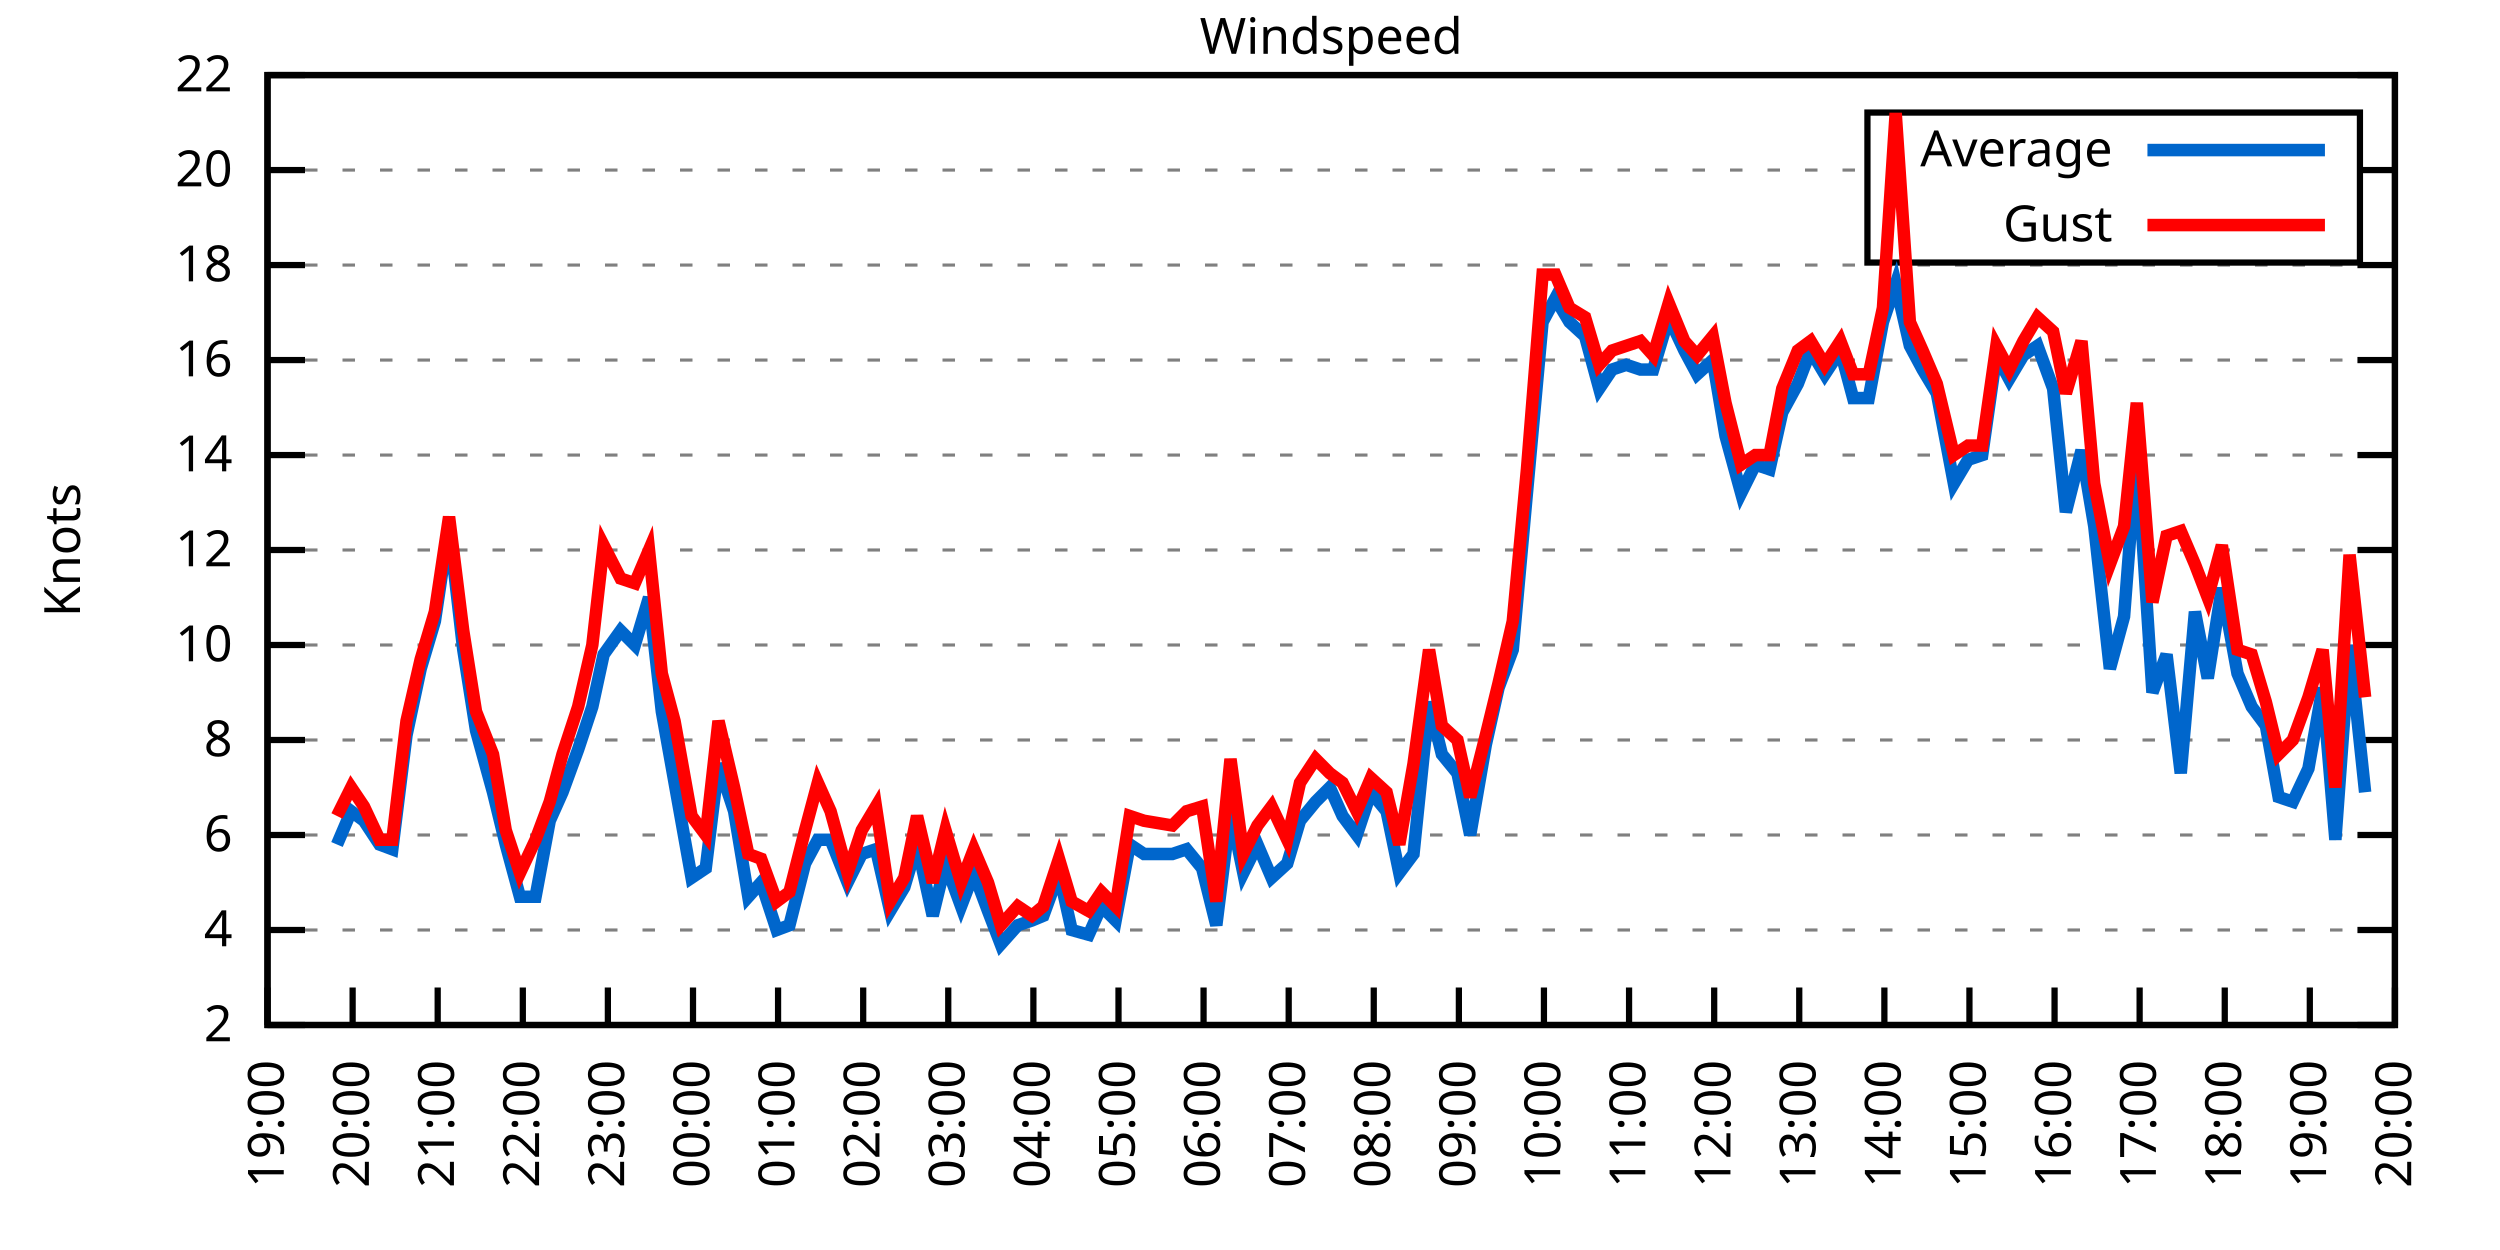
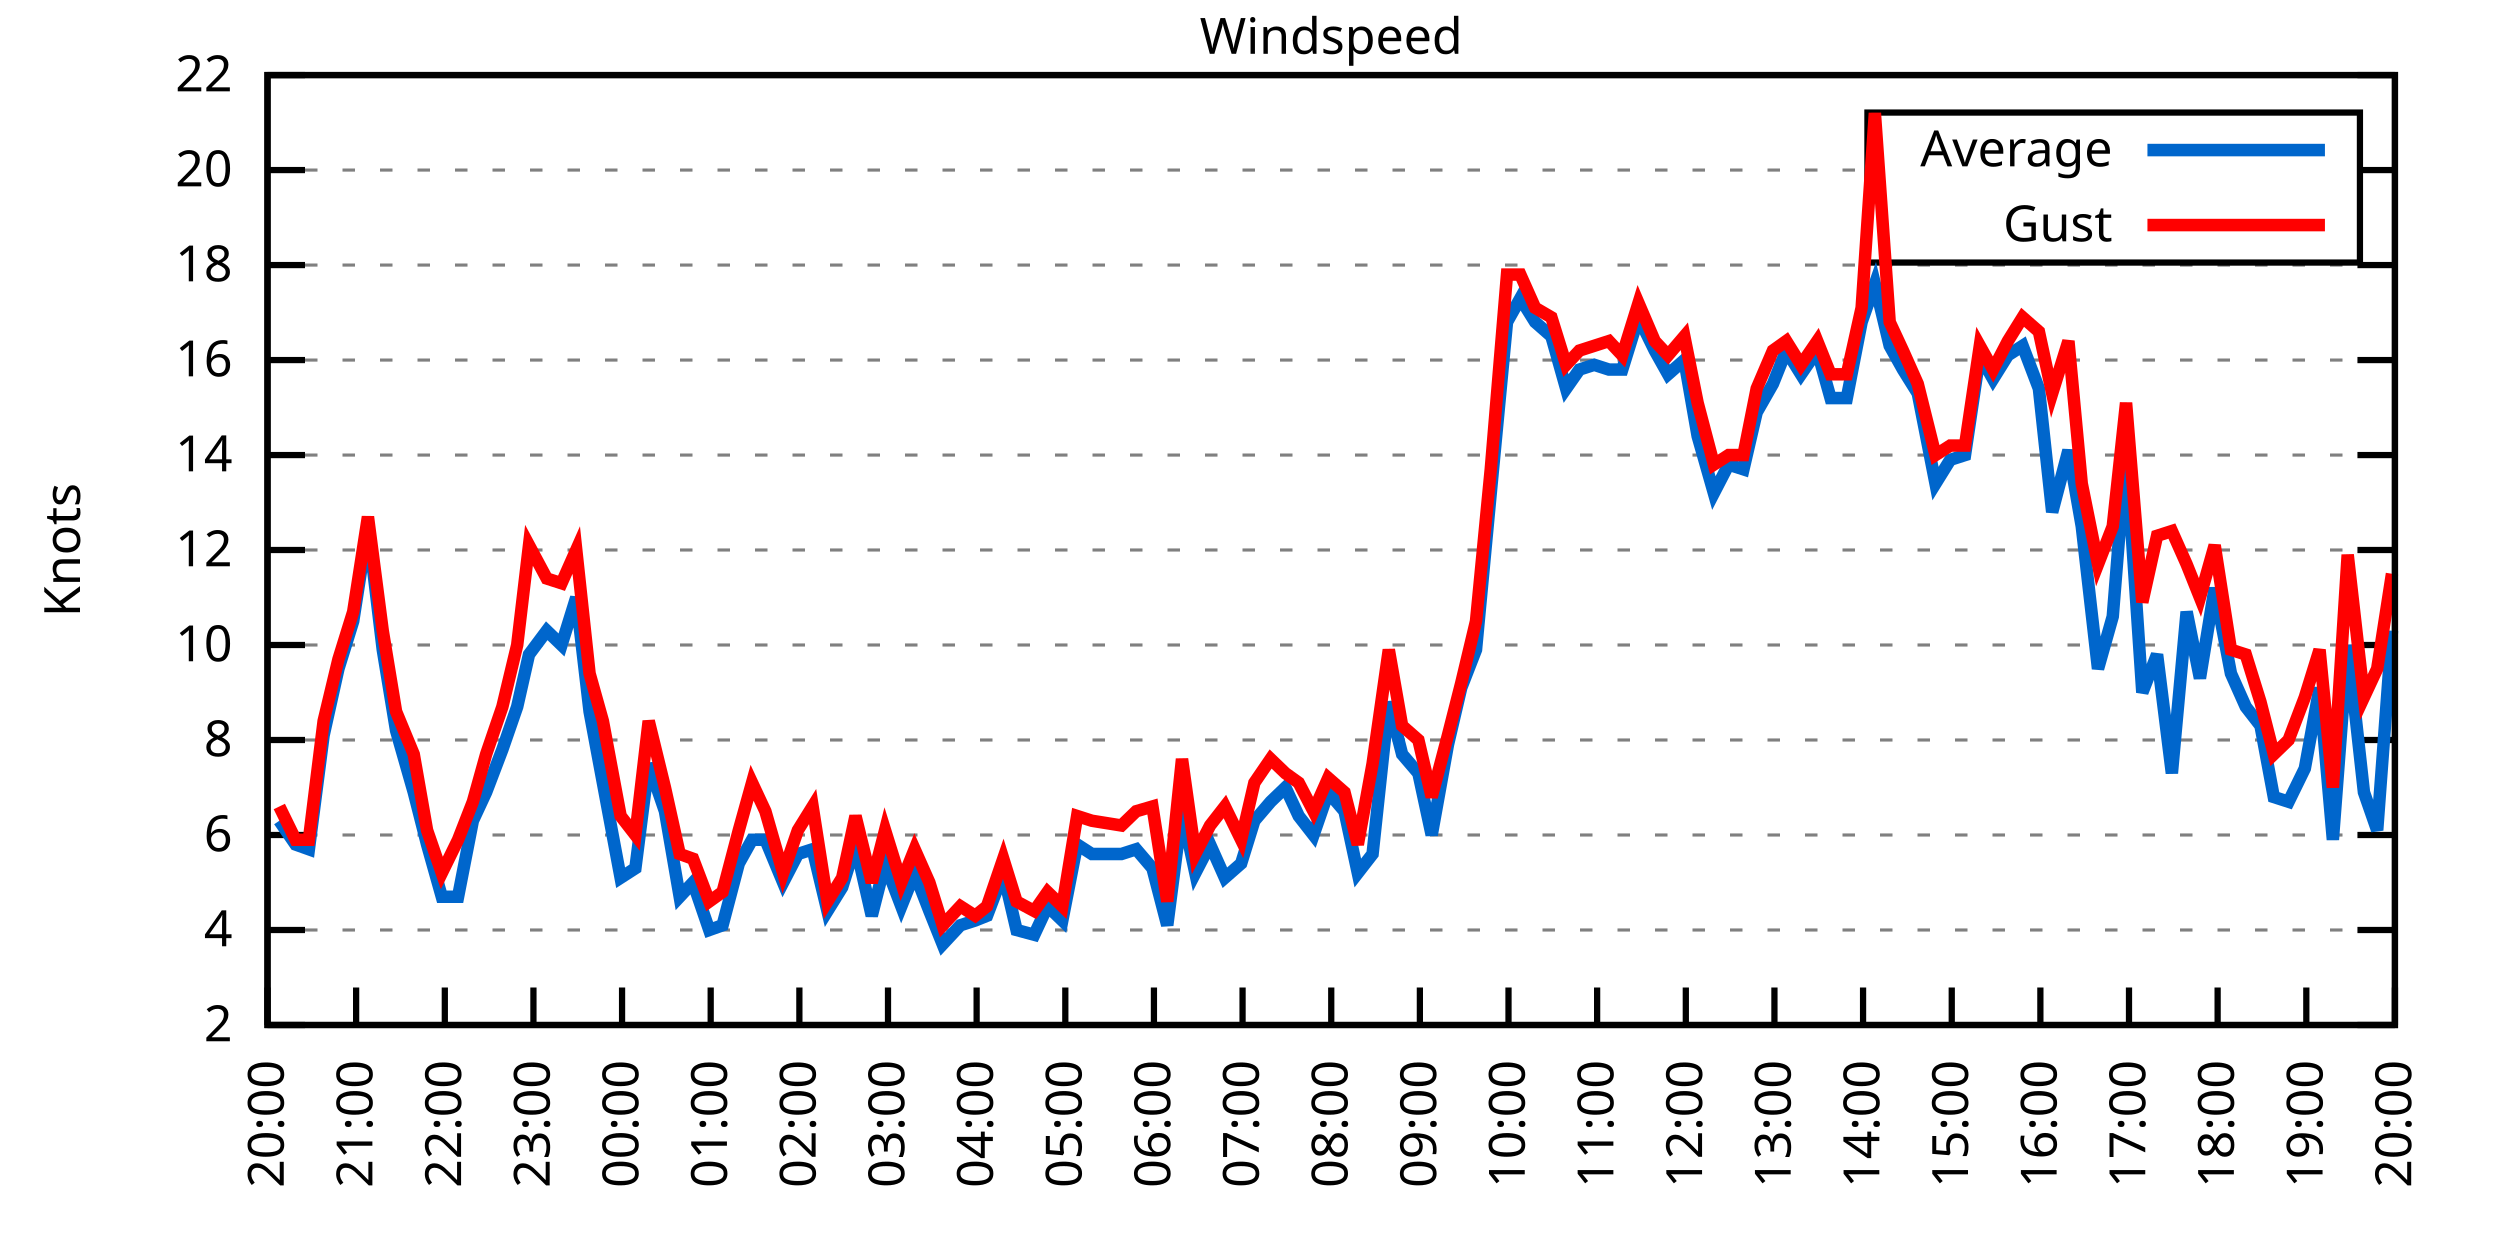
<svg xmlns="http://www.w3.org/2000/svg" xmlns:xlink="http://www.w3.org/1999/xlink" width="400" height="200" viewBox="0 0 400 200">
  <g id="gnuplot_canvas">
    <rect x="0" y="0" width="400" height="200" fill="none" />
    <defs>
      <circle id="gpDot" r="0.5" stroke-width="0.5" stroke="currentColor" />
      <path id="gpPt0" stroke-width="0.333" stroke="currentColor" d="M-1,0 h2 M0,-1 v2" />
      <path id="gpPt1" stroke-width="0.333" stroke="currentColor" d="M-1,-1 L1,1 M1,-1 L-1,1" />
      <path id="gpPt2" stroke-width="0.333" stroke="currentColor" d="M-1,0 L1,0 M0,-1 L0,1 M-1,-1 L1,1 M-1,1 L1,-1" />
      <rect id="gpPt3" stroke-width="0.333" stroke="currentColor" x="-1" y="-1" width="2" height="2" />
      <rect id="gpPt4" stroke-width="0.333" stroke="currentColor" fill="currentColor" x="-1" y="-1" width="2" height="2" />
      <circle id="gpPt5" stroke-width="0.333" stroke="currentColor" cx="0" cy="0" r="1" />
      <use xlink:href="#gpPt5" id="gpPt6" fill="currentColor" stroke="none" />
      <path id="gpPt7" stroke-width="0.333" stroke="currentColor" d="M0,-1.33 L-1.33,0.67 L1.33,0.67 z" />
      <use xlink:href="#gpPt7" id="gpPt8" fill="currentColor" stroke="none" />
      <use xlink:href="#gpPt7" id="gpPt9" stroke="currentColor" transform="rotate(180)" />
      <use xlink:href="#gpPt9" id="gpPt10" fill="currentColor" stroke="none" />
      <use xlink:href="#gpPt3" id="gpPt11" stroke="currentColor" transform="rotate(45)" />
      <use xlink:href="#gpPt11" id="gpPt12" fill="currentColor" stroke="none" />
      <path id="gpPt13" stroke-width="0.333" stroke="currentColor" d="M0,1.330 L1.265,0.411 L0.782,-1.067 L-0.782,-1.076 L-1.265,0.411 z" />
      <use xlink:href="#gpPt13" id="gpPt14" fill="currentColor" stroke="none" />
      <filter id="textbox" filterUnits="objectBoundingBox" x="0" y="0" height="1" width="1">
        <feFlood flood-color="white" flood-opacity="1" result="bgnd" />
        <feComposite in="SourceGraphic" in2="bgnd" operator="atop" />
      </filter>
      <filter id="greybox" filterUnits="objectBoundingBox" x="0" y="0" height="1" width="1">
        <feFlood flood-color="lightgrey" flood-opacity="1" result="grey" />
        <feComposite in="SourceGraphic" in2="grey" operator="atop" />
      </filter>
    </defs>
    <g fill="none" color="white" stroke="currentColor" stroke-width="1.00" stroke-linecap="butt" stroke-linejoin="miter">
</g>
    <g fill="none" color="black" stroke="currentColor" stroke-width="1.00" stroke-linecap="butt" stroke-linejoin="miter">
      <g stroke="none" shape-rendering="crispEdges">
        <polygon fill="rgb(255, 255, 255)" points="42.80,164.00 383.18,164.00 383.18,12.02 42.80,12.02 " />
      </g>
    </g>
    <g fill="none" color="black" stroke="currentColor" stroke-width="1.00" stroke-linecap="butt" stroke-linejoin="miter">
</g>
    <g fill="none" color="black" stroke="black" stroke-width="0.50" stroke-linecap="butt" stroke-linejoin="miter">
</g>
    <g fill="none" color="gray" stroke="currentColor" stroke-width="0.50" stroke-linecap="butt" stroke-linejoin="miter">
      <path stroke="gray" stroke-dasharray="2,4" class="gridline" d="M42.80,164.00 L383.19,164.00  " />
    </g>
    <g fill="none" color="gray" stroke="gray" stroke-width="1.00" stroke-linecap="butt" stroke-linejoin="miter">
</g>
    <g fill="none" color="black" stroke="currentColor" stroke-width="1.00" stroke-linecap="butt" stroke-linejoin="miter">
      <path stroke="black" d="M42.80,164.00 L48.80,164.00 M383.19,164.00 L377.19,164.00  " />
      <g transform="translate(37.20,166.60)" stroke="none" fill="black" font-family="Sans" font-size="8.00" text-anchor="end">
        <text>
          <tspan font-family="Sans"> 2</tspan>
        </text>
      </g>
    </g>
    <g fill="none" color="black" stroke="currentColor" stroke-width="1.00" stroke-linecap="butt" stroke-linejoin="miter">
</g>
    <g fill="none" color="black" stroke="black" stroke-width="0.50" stroke-linecap="butt" stroke-linejoin="miter">
</g>
    <g fill="none" color="gray" stroke="currentColor" stroke-width="0.50" stroke-linecap="butt" stroke-linejoin="miter">
      <path stroke="gray" stroke-dasharray="2,4" class="gridline" d="M42.80,148.80 L383.19,148.80  " />
    </g>
    <g fill="none" color="gray" stroke="gray" stroke-width="1.00" stroke-linecap="butt" stroke-linejoin="miter">
</g>
    <g fill="none" color="black" stroke="currentColor" stroke-width="1.00" stroke-linecap="butt" stroke-linejoin="miter">
      <path stroke="black" d="M42.80,148.80 L48.80,148.80 M383.19,148.80 L377.19,148.80  " />
      <g transform="translate(37.20,151.40)" stroke="none" fill="black" font-family="Sans" font-size="8.00" text-anchor="end">
        <text>
          <tspan font-family="Sans"> 4</tspan>
        </text>
      </g>
    </g>
    <g fill="none" color="black" stroke="currentColor" stroke-width="1.00" stroke-linecap="butt" stroke-linejoin="miter">
</g>
    <g fill="none" color="black" stroke="black" stroke-width="0.50" stroke-linecap="butt" stroke-linejoin="miter">
</g>
    <g fill="none" color="gray" stroke="currentColor" stroke-width="0.50" stroke-linecap="butt" stroke-linejoin="miter">
      <path stroke="gray" stroke-dasharray="2,4" class="gridline" d="M42.80,133.60 L383.19,133.60  " />
    </g>
    <g fill="none" color="gray" stroke="gray" stroke-width="1.00" stroke-linecap="butt" stroke-linejoin="miter">
</g>
    <g fill="none" color="black" stroke="currentColor" stroke-width="1.00" stroke-linecap="butt" stroke-linejoin="miter">
      <path stroke="black" d="M42.80,133.60 L48.80,133.60 M383.19,133.60 L377.19,133.60  " />
      <g transform="translate(37.20,136.20)" stroke="none" fill="black" font-family="Sans" font-size="8.00" text-anchor="end">
        <text>
          <tspan font-family="Sans"> 6</tspan>
        </text>
      </g>
    </g>
    <g fill="none" color="black" stroke="currentColor" stroke-width="1.00" stroke-linecap="butt" stroke-linejoin="miter">
</g>
    <g fill="none" color="black" stroke="black" stroke-width="0.50" stroke-linecap="butt" stroke-linejoin="miter">
</g>
    <g fill="none" color="gray" stroke="currentColor" stroke-width="0.50" stroke-linecap="butt" stroke-linejoin="miter">
      <path stroke="gray" stroke-dasharray="2,4" class="gridline" d="M42.80,118.40 L383.19,118.40  " />
    </g>
    <g fill="none" color="gray" stroke="gray" stroke-width="1.00" stroke-linecap="butt" stroke-linejoin="miter">
</g>
    <g fill="none" color="black" stroke="currentColor" stroke-width="1.00" stroke-linecap="butt" stroke-linejoin="miter">
      <path stroke="black" d="M42.80,118.40 L48.80,118.40 M383.19,118.40 L377.19,118.40  " />
      <g transform="translate(37.20,121.00)" stroke="none" fill="black" font-family="Sans" font-size="8.00" text-anchor="end">
        <text>
          <tspan font-family="Sans"> 8</tspan>
        </text>
      </g>
    </g>
    <g fill="none" color="black" stroke="currentColor" stroke-width="1.00" stroke-linecap="butt" stroke-linejoin="miter">
</g>
    <g fill="none" color="black" stroke="black" stroke-width="0.50" stroke-linecap="butt" stroke-linejoin="miter">
</g>
    <g fill="none" color="gray" stroke="currentColor" stroke-width="0.50" stroke-linecap="butt" stroke-linejoin="miter">
      <path stroke="gray" stroke-dasharray="2,4" class="gridline" d="M42.80,103.20 L383.19,103.20  " />
    </g>
    <g fill="none" color="gray" stroke="gray" stroke-width="1.00" stroke-linecap="butt" stroke-linejoin="miter">
</g>
    <g fill="none" color="black" stroke="currentColor" stroke-width="1.00" stroke-linecap="butt" stroke-linejoin="miter">
      <path stroke="black" d="M42.80,103.20 L48.80,103.20 M383.19,103.20 L377.19,103.20  " />
      <g transform="translate(37.20,105.80)" stroke="none" fill="black" font-family="Sans" font-size="8.00" text-anchor="end">
        <text>
          <tspan font-family="Sans"> 10</tspan>
        </text>
      </g>
    </g>
    <g fill="none" color="black" stroke="currentColor" stroke-width="1.00" stroke-linecap="butt" stroke-linejoin="miter">
</g>
    <g fill="none" color="black" stroke="black" stroke-width="0.50" stroke-linecap="butt" stroke-linejoin="miter">
</g>
    <g fill="none" color="gray" stroke="currentColor" stroke-width="0.50" stroke-linecap="butt" stroke-linejoin="miter">
      <path stroke="gray" stroke-dasharray="2,4" class="gridline" d="M42.80,88.00 L383.19,88.00  " />
    </g>
    <g fill="none" color="gray" stroke="gray" stroke-width="1.00" stroke-linecap="butt" stroke-linejoin="miter">
</g>
    <g fill="none" color="black" stroke="currentColor" stroke-width="1.00" stroke-linecap="butt" stroke-linejoin="miter">
      <path stroke="black" d="M42.80,88.00 L48.80,88.00 M383.19,88.00 L377.19,88.00  " />
      <g transform="translate(37.20,90.60)" stroke="none" fill="black" font-family="Sans" font-size="8.00" text-anchor="end">
        <text>
          <tspan font-family="Sans"> 12</tspan>
        </text>
      </g>
    </g>
    <g fill="none" color="black" stroke="currentColor" stroke-width="1.00" stroke-linecap="butt" stroke-linejoin="miter">
</g>
    <g fill="none" color="black" stroke="black" stroke-width="0.50" stroke-linecap="butt" stroke-linejoin="miter">
</g>
    <g fill="none" color="gray" stroke="currentColor" stroke-width="0.50" stroke-linecap="butt" stroke-linejoin="miter">
      <path stroke="gray" stroke-dasharray="2,4" class="gridline" d="M42.80,72.81 L383.19,72.81  " />
    </g>
    <g fill="none" color="gray" stroke="gray" stroke-width="1.00" stroke-linecap="butt" stroke-linejoin="miter">
</g>
    <g fill="none" color="black" stroke="currentColor" stroke-width="1.00" stroke-linecap="butt" stroke-linejoin="miter">
      <path stroke="black" d="M42.80,72.81 L48.80,72.81 M383.19,72.81 L377.19,72.81  " />
      <g transform="translate(37.20,75.41)" stroke="none" fill="black" font-family="Sans" font-size="8.00" text-anchor="end">
        <text>
          <tspan font-family="Sans"> 14</tspan>
        </text>
      </g>
    </g>
    <g fill="none" color="black" stroke="currentColor" stroke-width="1.00" stroke-linecap="butt" stroke-linejoin="miter">
</g>
    <g fill="none" color="black" stroke="black" stroke-width="0.50" stroke-linecap="butt" stroke-linejoin="miter">
</g>
    <g fill="none" color="gray" stroke="currentColor" stroke-width="0.50" stroke-linecap="butt" stroke-linejoin="miter">
      <path stroke="gray" stroke-dasharray="2,4" class="gridline" d="M42.80,57.61 L383.19,57.61  " />
    </g>
    <g fill="none" color="gray" stroke="gray" stroke-width="1.00" stroke-linecap="butt" stroke-linejoin="miter">
</g>
    <g fill="none" color="black" stroke="currentColor" stroke-width="1.00" stroke-linecap="butt" stroke-linejoin="miter">
      <path stroke="black" d="M42.80,57.61 L48.80,57.61 M383.19,57.61 L377.19,57.61  " />
      <g transform="translate(37.20,60.21)" stroke="none" fill="black" font-family="Sans" font-size="8.00" text-anchor="end">
        <text>
          <tspan font-family="Sans"> 16</tspan>
        </text>
      </g>
    </g>
    <g fill="none" color="black" stroke="currentColor" stroke-width="1.00" stroke-linecap="butt" stroke-linejoin="miter">
</g>
    <g fill="none" color="black" stroke="black" stroke-width="0.50" stroke-linecap="butt" stroke-linejoin="miter">
</g>
    <g fill="none" color="gray" stroke="currentColor" stroke-width="0.50" stroke-linecap="butt" stroke-linejoin="miter">
      <path stroke="gray" stroke-dasharray="2,4" class="gridline" d="M42.80,42.41 L383.19,42.41  " />
    </g>
    <g fill="none" color="gray" stroke="gray" stroke-width="1.00" stroke-linecap="butt" stroke-linejoin="miter">
</g>
    <g fill="none" color="black" stroke="currentColor" stroke-width="1.00" stroke-linecap="butt" stroke-linejoin="miter">
      <path stroke="black" d="M42.80,42.41 L48.80,42.41 M383.19,42.41 L377.19,42.41  " />
      <g transform="translate(37.20,45.01)" stroke="none" fill="black" font-family="Sans" font-size="8.00" text-anchor="end">
        <text>
          <tspan font-family="Sans"> 18</tspan>
        </text>
      </g>
    </g>
    <g fill="none" color="black" stroke="currentColor" stroke-width="1.00" stroke-linecap="butt" stroke-linejoin="miter">
</g>
    <g fill="none" color="black" stroke="black" stroke-width="0.50" stroke-linecap="butt" stroke-linejoin="miter">
</g>
    <g fill="none" color="gray" stroke="currentColor" stroke-width="0.50" stroke-linecap="butt" stroke-linejoin="miter">
      <path stroke="gray" stroke-dasharray="2,4" class="gridline" d="M42.80,27.21 L298.79,27.21 M377.59,27.21 L383.19,27.21  " />
    </g>
    <g fill="none" color="gray" stroke="gray" stroke-width="1.00" stroke-linecap="butt" stroke-linejoin="miter">
</g>
    <g fill="none" color="black" stroke="currentColor" stroke-width="1.00" stroke-linecap="butt" stroke-linejoin="miter">
      <path stroke="black" d="M42.80,27.21 L48.80,27.21 M383.19,27.21 L377.19,27.21  " />
      <g transform="translate(37.20,29.81)" stroke="none" fill="black" font-family="Sans" font-size="8.00" text-anchor="end">
        <text>
          <tspan font-family="Sans"> 20</tspan>
        </text>
      </g>
    </g>
    <g fill="none" color="black" stroke="currentColor" stroke-width="1.00" stroke-linecap="butt" stroke-linejoin="miter">
</g>
    <g fill="none" color="black" stroke="black" stroke-width="0.50" stroke-linecap="butt" stroke-linejoin="miter">
</g>
    <g fill="none" color="gray" stroke="currentColor" stroke-width="0.50" stroke-linecap="butt" stroke-linejoin="miter">
      <path stroke="gray" stroke-dasharray="2,4" class="gridline" d="M42.80,12.01 L383.19,12.01  " />
    </g>
    <g fill="none" color="gray" stroke="gray" stroke-width="1.00" stroke-linecap="butt" stroke-linejoin="miter">
</g>
    <g fill="none" color="black" stroke="currentColor" stroke-width="1.00" stroke-linecap="butt" stroke-linejoin="miter">
      <path stroke="black" d="M42.80,12.01 L48.80,12.01 M383.19,12.01 L377.19,12.01  " />
      <g transform="translate(37.20,14.61)" stroke="none" fill="black" font-family="Sans" font-size="8.00" text-anchor="end">
        <text>
          <tspan font-family="Sans"> 22</tspan>
        </text>
      </g>
    </g>
    <g fill="none" color="black" stroke="currentColor" stroke-width="1.00" stroke-linecap="butt" stroke-linejoin="miter">
      <path stroke="black" d="M42.80,164.00 L42.80,158.00  " />
      <g transform="translate(45.40,169.60) rotate(270.00)" stroke="none" fill="black" font-family="Sans" font-size="8.00" text-anchor="end">
        <text>
-           <tspan font-family="Sans">19:00</tspan>
-         </text>
-       </g>
-     </g>
-     <g fill="none" color="black" stroke="currentColor" stroke-width="1.00" stroke-linecap="butt" stroke-linejoin="miter">
-       <path stroke="black" d="M56.42,164.00 L56.42,158.00  " />
-       <g transform="translate(59.02,169.60) rotate(270.00)" stroke="none" fill="black" font-family="Sans" font-size="8.00" text-anchor="end">
-         <text>
          <tspan font-family="Sans">20:00</tspan>
        </text>
      </g>
    </g>
    <g fill="none" color="black" stroke="currentColor" stroke-width="1.00" stroke-linecap="butt" stroke-linejoin="miter">
-       <path stroke="black" d="M70.03,164.00 L70.03,158.00  " />
-       <g transform="translate(72.63,169.60) rotate(270.00)" stroke="none" fill="black" font-family="Sans" font-size="8.00" text-anchor="end">
+       <path stroke="black" d="M56.98,164.00 L56.98,158.00  " />
+       <g transform="translate(59.58,169.60) rotate(270.00)" stroke="none" fill="black" font-family="Sans" font-size="8.00" text-anchor="end">
        <text>
          <tspan font-family="Sans">21:00</tspan>
        </text>
      </g>
    </g>
    <g fill="none" color="black" stroke="currentColor" stroke-width="1.00" stroke-linecap="butt" stroke-linejoin="miter">
-       <path stroke="black" d="M83.65,164.00 L83.65,158.00  " />
-       <g transform="translate(86.25,169.60) rotate(270.00)" stroke="none" fill="black" font-family="Sans" font-size="8.00" text-anchor="end">
+       <path stroke="black" d="M71.17,164.00 L71.17,158.00  " />
+       <g transform="translate(73.77,169.60) rotate(270.00)" stroke="none" fill="black" font-family="Sans" font-size="8.00" text-anchor="end">
        <text>
          <tspan font-family="Sans">22:00</tspan>
        </text>
      </g>
    </g>
    <g fill="none" color="black" stroke="currentColor" stroke-width="1.00" stroke-linecap="butt" stroke-linejoin="miter">
-       <path stroke="black" d="M97.26,164.00 L97.26,158.00  " />
-       <g transform="translate(99.86,169.60) rotate(270.00)" stroke="none" fill="black" font-family="Sans" font-size="8.00" text-anchor="end">
+       <path stroke="black" d="M85.35,164.00 L85.35,158.00  " />
+       <g transform="translate(87.95,169.60) rotate(270.00)" stroke="none" fill="black" font-family="Sans" font-size="8.00" text-anchor="end">
        <text>
          <tspan font-family="Sans">23:00</tspan>
        </text>
      </g>
    </g>
    <g fill="none" color="black" stroke="currentColor" stroke-width="1.00" stroke-linecap="butt" stroke-linejoin="miter">
-       <path stroke="black" d="M110.88,164.00 L110.88,158.00  " />
-       <g transform="translate(113.48,169.60) rotate(270.00)" stroke="none" fill="black" font-family="Sans" font-size="8.00" text-anchor="end">
+       <path stroke="black" d="M99.53,164.00 L99.53,158.00  " />
+       <g transform="translate(102.13,169.60) rotate(270.00)" stroke="none" fill="black" font-family="Sans" font-size="8.00" text-anchor="end">
        <text>
          <tspan font-family="Sans">00:00</tspan>
        </text>
      </g>
    </g>
    <g fill="none" color="black" stroke="currentColor" stroke-width="1.00" stroke-linecap="butt" stroke-linejoin="miter">
-       <path stroke="black" d="M124.49,164.00 L124.49,158.00  " />
-       <g transform="translate(127.09,169.60) rotate(270.00)" stroke="none" fill="black" font-family="Sans" font-size="8.00" text-anchor="end">
+       <path stroke="black" d="M113.71,164.00 L113.71,158.00  " />
+       <g transform="translate(116.31,169.60) rotate(270.00)" stroke="none" fill="black" font-family="Sans" font-size="8.00" text-anchor="end">
        <text>
          <tspan font-family="Sans">01:00</tspan>
        </text>
      </g>
    </g>
    <g fill="none" color="black" stroke="currentColor" stroke-width="1.00" stroke-linecap="butt" stroke-linejoin="miter">
-       <path stroke="black" d="M138.11,164.00 L138.11,158.00  " />
-       <g transform="translate(140.71,169.60) rotate(270.00)" stroke="none" fill="black" font-family="Sans" font-size="8.00" text-anchor="end">
+       <path stroke="black" d="M127.90,164.00 L127.90,158.00  " />
+       <g transform="translate(130.50,169.60) rotate(270.00)" stroke="none" fill="black" font-family="Sans" font-size="8.00" text-anchor="end">
        <text>
          <tspan font-family="Sans">02:00</tspan>
        </text>
      </g>
    </g>
    <g fill="none" color="black" stroke="currentColor" stroke-width="1.00" stroke-linecap="butt" stroke-linejoin="miter">
-       <path stroke="black" d="M151.72,164.00 L151.72,158.00  " />
-       <g transform="translate(154.32,169.60) rotate(270.00)" stroke="none" fill="black" font-family="Sans" font-size="8.00" text-anchor="end">
+       <path stroke="black" d="M142.08,164.00 L142.08,158.00  " />
+       <g transform="translate(144.68,169.60) rotate(270.00)" stroke="none" fill="black" font-family="Sans" font-size="8.00" text-anchor="end">
        <text>
          <tspan font-family="Sans">03:00</tspan>
        </text>
      </g>
    </g>
    <g fill="none" color="black" stroke="currentColor" stroke-width="1.00" stroke-linecap="butt" stroke-linejoin="miter">
-       <path stroke="black" d="M165.34,164.00 L165.34,158.00  " />
-       <g transform="translate(167.94,169.60) rotate(270.00)" stroke="none" fill="black" font-family="Sans" font-size="8.00" text-anchor="end">
+       <path stroke="black" d="M156.26,164.00 L156.26,158.00  " />
+       <g transform="translate(158.86,169.60) rotate(270.00)" stroke="none" fill="black" font-family="Sans" font-size="8.00" text-anchor="end">
        <text>
          <tspan font-family="Sans">04:00</tspan>
        </text>
      </g>
    </g>
    <g fill="none" color="black" stroke="currentColor" stroke-width="1.00" stroke-linecap="butt" stroke-linejoin="miter">
-       <path stroke="black" d="M178.96,164.00 L178.96,158.00  " />
-       <g transform="translate(181.56,169.60) rotate(270.00)" stroke="none" fill="black" font-family="Sans" font-size="8.00" text-anchor="end">
+       <path stroke="black" d="M170.45,164.00 L170.45,158.00  " />
+       <g transform="translate(173.05,169.60) rotate(270.00)" stroke="none" fill="black" font-family="Sans" font-size="8.00" text-anchor="end">
        <text>
          <tspan font-family="Sans">05:00</tspan>
        </text>
      </g>
    </g>
    <g fill="none" color="black" stroke="currentColor" stroke-width="1.00" stroke-linecap="butt" stroke-linejoin="miter">
-       <path stroke="black" d="M192.57,164.00 L192.57,158.00  " />
-       <g transform="translate(195.17,169.60) rotate(270.00)" stroke="none" fill="black" font-family="Sans" font-size="8.00" text-anchor="end">
+       <path stroke="black" d="M184.63,164.00 L184.63,158.00  " />
+       <g transform="translate(187.23,169.60) rotate(270.00)" stroke="none" fill="black" font-family="Sans" font-size="8.00" text-anchor="end">
        <text>
          <tspan font-family="Sans">06:00</tspan>
        </text>
      </g>
    </g>
    <g fill="none" color="black" stroke="currentColor" stroke-width="1.00" stroke-linecap="butt" stroke-linejoin="miter">
-       <path stroke="black" d="M206.19,164.00 L206.19,158.00  " />
-       <g transform="translate(208.79,169.60) rotate(270.00)" stroke="none" fill="black" font-family="Sans" font-size="8.00" text-anchor="end">
+       <path stroke="black" d="M198.81,164.00 L198.81,158.00  " />
+       <g transform="translate(201.41,169.60) rotate(270.00)" stroke="none" fill="black" font-family="Sans" font-size="8.00" text-anchor="end">
        <text>
          <tspan font-family="Sans">07:00</tspan>
        </text>
      </g>
    </g>
    <g fill="none" color="black" stroke="currentColor" stroke-width="1.00" stroke-linecap="butt" stroke-linejoin="miter">
-       <path stroke="black" d="M219.80,164.00 L219.80,158.00  " />
-       <g transform="translate(222.40,169.60) rotate(270.00)" stroke="none" fill="black" font-family="Sans" font-size="8.00" text-anchor="end">
+       <path stroke="black" d="M213.00,164.00 L213.00,158.00  " />
+       <g transform="translate(215.60,169.60) rotate(270.00)" stroke="none" fill="black" font-family="Sans" font-size="8.00" text-anchor="end">
        <text>
          <tspan font-family="Sans">08:00</tspan>
        </text>
      </g>
    </g>
    <g fill="none" color="black" stroke="currentColor" stroke-width="1.00" stroke-linecap="butt" stroke-linejoin="miter">
-       <path stroke="black" d="M233.42,164.00 L233.42,158.00  " />
-       <g transform="translate(236.02,169.60) rotate(270.00)" stroke="none" fill="black" font-family="Sans" font-size="8.00" text-anchor="end">
+       <path stroke="black" d="M227.18,164.00 L227.18,158.00  " />
+       <g transform="translate(229.78,169.60) rotate(270.00)" stroke="none" fill="black" font-family="Sans" font-size="8.00" text-anchor="end">
        <text>
          <tspan font-family="Sans">09:00</tspan>
        </text>
      </g>
    </g>
    <g fill="none" color="black" stroke="currentColor" stroke-width="1.00" stroke-linecap="butt" stroke-linejoin="miter">
-       <path stroke="black" d="M247.03,164.00 L247.03,158.00  " />
-       <g transform="translate(249.63,169.60) rotate(270.00)" stroke="none" fill="black" font-family="Sans" font-size="8.00" text-anchor="end">
+       <path stroke="black" d="M241.36,164.00 L241.36,158.00  " />
+       <g transform="translate(243.96,169.60) rotate(270.00)" stroke="none" fill="black" font-family="Sans" font-size="8.00" text-anchor="end">
        <text>
          <tspan font-family="Sans">10:00</tspan>
        </text>
      </g>
    </g>
    <g fill="none" color="black" stroke="currentColor" stroke-width="1.00" stroke-linecap="butt" stroke-linejoin="miter">
-       <path stroke="black" d="M260.65,164.00 L260.65,158.00  " />
-       <g transform="translate(263.25,169.60) rotate(270.00)" stroke="none" fill="black" font-family="Sans" font-size="8.00" text-anchor="end">
+       <path stroke="black" d="M255.54,164.00 L255.54,158.00  " />
+       <g transform="translate(258.14,169.60) rotate(270.00)" stroke="none" fill="black" font-family="Sans" font-size="8.00" text-anchor="end">
        <text>
          <tspan font-family="Sans">11:00</tspan>
        </text>
      </g>
    </g>
    <g fill="none" color="black" stroke="currentColor" stroke-width="1.00" stroke-linecap="butt" stroke-linejoin="miter">
-       <path stroke="black" d="M274.27,164.00 L274.27,158.00  " />
-       <g transform="translate(276.87,169.60) rotate(270.00)" stroke="none" fill="black" font-family="Sans" font-size="8.00" text-anchor="end">
+       <path stroke="black" d="M269.73,164.00 L269.73,158.00  " />
+       <g transform="translate(272.33,169.60) rotate(270.00)" stroke="none" fill="black" font-family="Sans" font-size="8.00" text-anchor="end">
        <text>
          <tspan font-family="Sans">12:00</tspan>
        </text>
      </g>
    </g>
    <g fill="none" color="black" stroke="currentColor" stroke-width="1.00" stroke-linecap="butt" stroke-linejoin="miter">
-       <path stroke="black" d="M287.88,164.00 L287.88,158.00  " />
-       <g transform="translate(290.48,169.60) rotate(270.00)" stroke="none" fill="black" font-family="Sans" font-size="8.00" text-anchor="end">
+       <path stroke="black" d="M283.91,164.00 L283.91,158.00  " />
+       <g transform="translate(286.51,169.60) rotate(270.00)" stroke="none" fill="black" font-family="Sans" font-size="8.00" text-anchor="end">
        <text>
          <tspan font-family="Sans">13:00</tspan>
        </text>
      </g>
    </g>
    <g fill="none" color="black" stroke="currentColor" stroke-width="1.00" stroke-linecap="butt" stroke-linejoin="miter">
-       <path stroke="black" d="M301.50,164.00 L301.50,158.00  " />
-       <g transform="translate(304.10,169.60) rotate(270.00)" stroke="none" fill="black" font-family="Sans" font-size="8.00" text-anchor="end">
+       <path stroke="black" d="M298.09,164.00 L298.09,158.00  " />
+       <g transform="translate(300.69,169.60) rotate(270.00)" stroke="none" fill="black" font-family="Sans" font-size="8.00" text-anchor="end">
        <text>
          <tspan font-family="Sans">14:00</tspan>
        </text>
      </g>
    </g>
    <g fill="none" color="black" stroke="currentColor" stroke-width="1.00" stroke-linecap="butt" stroke-linejoin="miter">
-       <path stroke="black" d="M315.11,164.00 L315.11,158.00  " />
-       <g transform="translate(317.71,169.60) rotate(270.00)" stroke="none" fill="black" font-family="Sans" font-size="8.00" text-anchor="end">
+       <path stroke="black" d="M312.28,164.00 L312.28,158.00  " />
+       <g transform="translate(314.88,169.60) rotate(270.00)" stroke="none" fill="black" font-family="Sans" font-size="8.00" text-anchor="end">
        <text>
          <tspan font-family="Sans">15:00</tspan>
        </text>
      </g>
    </g>
    <g fill="none" color="black" stroke="currentColor" stroke-width="1.00" stroke-linecap="butt" stroke-linejoin="miter">
-       <path stroke="black" d="M328.73,164.00 L328.73,158.00  " />
-       <g transform="translate(331.33,169.60) rotate(270.00)" stroke="none" fill="black" font-family="Sans" font-size="8.00" text-anchor="end">
+       <path stroke="black" d="M326.46,164.00 L326.46,158.00  " />
+       <g transform="translate(329.06,169.60) rotate(270.00)" stroke="none" fill="black" font-family="Sans" font-size="8.00" text-anchor="end">
        <text>
          <tspan font-family="Sans">16:00</tspan>
        </text>
      </g>
    </g>
    <g fill="none" color="black" stroke="currentColor" stroke-width="1.00" stroke-linecap="butt" stroke-linejoin="miter">
-       <path stroke="black" d="M342.34,164.00 L342.34,158.00  " />
-       <g transform="translate(344.94,169.60) rotate(270.00)" stroke="none" fill="black" font-family="Sans" font-size="8.00" text-anchor="end">
+       <path stroke="black" d="M340.64,164.00 L340.64,158.00  " />
+       <g transform="translate(343.24,169.60) rotate(270.00)" stroke="none" fill="black" font-family="Sans" font-size="8.00" text-anchor="end">
        <text>
          <tspan font-family="Sans">17:00</tspan>
        </text>
      </g>
    </g>
    <g fill="none" color="black" stroke="currentColor" stroke-width="1.00" stroke-linecap="butt" stroke-linejoin="miter">
-       <path stroke="black" d="M355.96,164.00 L355.96,158.00  " />
-       <g transform="translate(358.56,169.60) rotate(270.00)" stroke="none" fill="black" font-family="Sans" font-size="8.00" text-anchor="end">
+       <path stroke="black" d="M354.82,164.00 L354.82,158.00  " />
+       <g transform="translate(357.42,169.60) rotate(270.00)" stroke="none" fill="black" font-family="Sans" font-size="8.00" text-anchor="end">
        <text>
          <tspan font-family="Sans">18:00</tspan>
        </text>
      </g>
    </g>
    <g fill="none" color="black" stroke="currentColor" stroke-width="1.00" stroke-linecap="butt" stroke-linejoin="miter">
-       <path stroke="black" d="M369.57,164.00 L369.57,158.00  " />
-       <g transform="translate(372.17,169.60) rotate(270.00)" stroke="none" fill="black" font-family="Sans" font-size="8.00" text-anchor="end">
+       <path stroke="black" d="M369.01,164.00 L369.01,158.00  " />
+       <g transform="translate(371.61,169.60) rotate(270.00)" stroke="none" fill="black" font-family="Sans" font-size="8.00" text-anchor="end">
        <text>
          <tspan font-family="Sans">19:00</tspan>
        </text>
      </g>
    </g>
    <g fill="none" color="black" stroke="currentColor" stroke-width="1.00" stroke-linecap="butt" stroke-linejoin="miter">
      <path stroke="black" d="M383.19,164.00 L383.19,158.00  " />
      <g transform="translate(385.79,169.60) rotate(270.00)" stroke="none" fill="black" font-family="Sans" font-size="8.00" text-anchor="end">
        <text>
          <tspan font-family="Sans">20:00</tspan>
        </text>
      </g>
    </g>
    <g fill="none" color="black" stroke="currentColor" stroke-width="1.00" stroke-linecap="butt" stroke-linejoin="miter">
</g>
    <g fill="none" color="black" stroke="currentColor" stroke-width="1.00" stroke-linecap="butt" stroke-linejoin="miter">
      <path stroke="black" d="M42.80,12.01 L42.80,164.00 L383.19,164.00 L383.19,12.01 L42.80,12.01 Z  " />
    </g>
    <g fill="none" color="black" stroke="currentColor" stroke-width="1.00" stroke-linecap="butt" stroke-linejoin="miter">
</g>
    <g fill="none" color="black" stroke="currentColor" stroke-width="1.00" stroke-linecap="butt" stroke-linejoin="miter">
      <path stroke="black" d="M298.79,42.01 L298.79,18.01 L377.59,18.01 L377.59,42.01 L298.79,42.01 Z  " />
    </g>
    <g id="Windspeed_plot_1">
      <g fill="none" color="white" stroke="black" stroke-width="2.00" stroke-linecap="butt" stroke-linejoin="miter">
</g>
      <g fill="none" color="black" stroke="currentColor" stroke-width="2.00" stroke-linecap="butt" stroke-linejoin="miter">
        <g transform="translate(337.99,26.61)" stroke="none" fill="black" font-family="Sans" font-size="8.00" text-anchor="end">
          <text>
            <tspan font-family="Sans">Average</tspan>
          </text>
        </g>
      </g>
      <g fill="none" color="black" stroke="currentColor" stroke-width="2.00" stroke-linecap="butt" stroke-linejoin="miter">
-         <path stroke="rgb(  0, 102, 204)" d="M343.59,24.01 L371.99,24.01 M53.92,135.12 L56.19,129.80 L58.23,131.32 L60.73,135.12 L62.77,135.88 L65.04,117.64   L67.31,107.00 L69.58,99.40 L71.85,84.21 L74.12,103.96 L76.16,116.88 L78.88,126.76 L80.92,135.12 L83.19,143.48   L85.69,143.48 L87.96,131.32 L90.00,126.76 L92.50,119.92 L94.77,113.08 L96.58,104.72 L99.30,100.92 L101.57,103.20   L103.84,95.60 L105.89,113.84 L107.93,125.24 L110.65,140.44 L112.92,138.92 L114.96,122.20 L117.46,129.80 L119.73,143.48   L121.77,141.20 L124.27,148.80 L126.31,148.04 L128.81,138.16 L130.85,134.36 L132.89,134.36 L135.61,141.20 L137.88,136.64   L140.15,135.88 L142.42,145.76 L144.69,141.96 L146.73,135.12 L149.23,146.52 L151.27,138.16 L153.77,145.00 L155.81,139.68   L158.08,145.76 L160.12,151.08 L162.84,148.04 L165.11,147.28 L166.93,146.52 L169.43,139.68 L171.47,148.80 L174.19,149.56   L176.23,145.00 L178.50,147.28 L180.77,135.12 L183.04,136.64 L187.58,136.64 L189.85,135.88 L192.34,138.92 L194.61,148.04   L196.88,129.80 L198.93,139.68 L201.19,135.12 L203.46,140.44 L205.96,138.16 L208.00,131.32 L210.50,128.28 L212.77,126.00   L214.81,130.56 L217.08,133.60 L219.35,126.76 L221.85,129.80 L223.89,139.68 L226.16,136.64 L228.65,112.32 L230.70,120.68   L233.19,123.72 L235.23,133.60 L237.73,119.16 L239.77,110.04 L242.04,103.96 L244.31,78.89 L246.81,51.53 L248.85,47.73   L251.12,51.53 L253.61,53.81 L255.88,62.17 L257.93,59.13 L260.20,58.37 L262.47,59.13 L264.51,59.13 L267.00,50.77   L269.50,56.09 L271.54,59.89 L274.04,57.61 L276.08,69.77 L278.58,78.89 L280.85,74.33 L283.12,75.09 L285.16,65.97   L287.65,61.41 L289.70,56.09 L291.97,59.89 L294.46,56.09 L296.50,63.69 L299.00,63.69 L301.27,51.53 L303.31,45.45   L305.58,55.33 L307.62,59.13 L309.89,62.93 L312.62,77.37 L314.89,73.57 L317.15,72.81 L319.42,56.85 L321.47,60.65   L323.74,56.85 L326.00,55.33 L328.50,62.17 L330.54,81.93 L333.04,72.05 L335.08,84.21 L337.58,107.00 L339.85,98.64   L341.89,72.05 L344.39,110.80 L346.65,104.72 L348.92,123.72 L351.19,97.88 L353.24,108.52 L355.50,94.08 L358.00,107.76   L360.27,113.08 L362.54,116.12 L364.58,127.52 L366.85,128.28 L369.35,122.96 L371.62,110.04 L373.66,134.36 L375.93,103.20   L378.42,126.76  " />
+         <path stroke="rgb(  0, 102, 204)" d="M343.59,24.01 L371.99,24.01 M44.69,131.32 L47.29,135.12 L49.42,135.88 L51.78,117.64 L54.15,107.00 L56.51,99.40   L58.87,84.21 L61.24,103.96 L63.37,116.88 L66.20,126.76 L68.33,135.12 L70.69,143.48 L73.29,143.48 L75.66,131.32   L77.78,126.76 L80.38,119.92 L82.75,113.08 L84.64,104.72 L87.48,100.92 L89.84,103.20 L92.20,95.60 L94.33,113.84   L96.46,125.24 L99.30,140.44 L101.66,138.92 L103.79,122.20 L106.39,129.80 L108.75,143.48 L110.88,141.20 L113.48,148.80   L115.61,148.04 L118.21,138.16 L120.33,134.36 L122.46,134.36 L125.30,141.20 L127.66,136.64 L130.02,135.88 L132.39,145.76   L134.75,141.96 L136.88,135.12 L139.48,146.52 L141.61,138.16 L144.21,145.00 L146.34,139.68 L148.70,145.76 L150.83,151.08   L153.66,148.04 L156.03,147.28 L157.92,146.52 L160.52,139.68 L162.65,148.80 L165.48,149.56 L167.61,145.00 L169.97,147.28   L172.34,135.12 L174.70,136.64 L179.43,136.64 L181.79,135.88 L184.39,138.92 L186.76,148.04 L189.12,129.80 L191.25,139.68   L193.61,135.12 L195.98,140.44 L198.58,138.16 L200.70,131.32 L203.30,128.28 L205.67,126.00 L207.79,130.56 L210.16,133.60   L212.52,126.76 L215.12,129.80 L217.25,139.68 L219.61,136.64 L222.21,112.32 L224.34,120.68 L226.94,123.72 L229.07,133.60   L231.67,119.16 L233.80,110.04 L236.16,103.96 L238.52,78.89 L241.12,51.53 L243.25,47.73 L245.62,51.53 L248.22,53.81   L250.58,62.17 L252.71,59.13 L255.07,58.37 L257.43,59.13 L259.56,59.13 L262.16,50.77 L264.76,56.09 L266.89,59.89   L269.49,57.61 L271.62,69.77 L274.22,78.89 L276.58,74.33 L278.95,75.09 L281.07,65.97 L283.67,61.41 L285.80,56.09   L288.16,59.89 L290.76,56.09 L292.89,63.69 L295.49,63.69 L297.86,51.53 L299.98,45.45 L302.35,55.33 L304.47,59.13   L306.84,62.93 L309.68,77.37 L312.04,73.57 L314.40,72.81 L316.77,56.85 L318.89,60.65 L321.26,56.85 L323.62,55.33   L326.22,62.17 L328.35,81.93 L330.95,72.05 L333.08,84.21 L335.68,107.00 L338.04,98.64 L340.17,72.05 L342.77,110.80   L345.13,104.72 L347.50,123.72 L349.86,97.88 L351.99,108.52 L354.35,94.08 L356.95,107.76 L359.32,113.08 L361.68,116.12   L363.81,127.52 L366.17,128.28 L368.77,122.96 L371.13,110.04 L373.26,134.36 L375.63,103.20 L378.23,126.76 L380.35,132.84   L382.72,100.92  " />
      </g>
    </g>
    <g id="Windspeed_plot_2">
      <g fill="none" color="black" stroke="currentColor" stroke-width="2.00" stroke-linecap="butt" stroke-linejoin="miter">
        <g transform="translate(337.99,38.61)" stroke="none" fill="black" font-family="Sans" font-size="8.00" text-anchor="end">
          <text>
            <tspan font-family="Sans">Gust</tspan>
          </text>
        </g>
      </g>
      <g fill="none" color="black" stroke="currentColor" stroke-width="2.00" stroke-linecap="butt" stroke-linejoin="miter">
-         <path stroke="rgb(255,   0,   0)" d="M343.59,36.01 L371.99,36.01 M53.92,130.56 L56.19,126.00 L58.23,129.04 L60.73,134.36 L62.77,134.36 L65.04,115.36   L67.31,105.48 L69.58,97.88 L71.85,82.69 L74.12,100.92 L76.16,113.84 L78.88,120.68 L80.92,132.84 L83.19,139.68   L85.69,134.36 L87.96,128.28 L90.00,120.68 L92.50,113.08 L94.77,103.20 L96.58,87.25 L99.30,92.56 L101.57,93.32   L103.84,88.00 L105.89,107.76 L107.93,115.36 L110.65,130.56 L112.92,133.60 L114.96,115.36 L117.46,126.00 L119.73,136.64   L121.77,137.40 L124.27,144.24 L126.31,142.72 L128.81,132.84 L130.85,125.24 L132.89,129.80 L135.61,139.68 L137.88,132.84   L140.15,129.04 L142.42,144.24 L144.69,140.44 L146.73,130.56 L149.23,141.20 L151.27,132.84 L153.77,141.20 L155.81,135.88   L158.08,141.20 L160.12,148.04 L162.84,145.00 L165.11,146.52 L166.93,145.00 L169.43,137.40 L171.47,144.24 L174.19,145.76   L176.23,142.72 L178.50,145.00 L180.77,130.56 L183.04,131.32 L187.58,132.08 L189.85,129.80 L192.34,129.04 L194.61,144.24   L196.88,121.44 L198.93,136.64 L201.19,132.08 L203.46,129.04 L205.96,134.36 L208.00,125.24 L210.50,121.44 L212.77,123.72   L214.81,125.24 L217.08,129.80 L219.35,124.48 L221.85,126.76 L223.89,135.12 L226.16,122.20 L228.65,103.96 L230.70,116.12   L233.19,118.40 L235.23,127.52 L237.73,117.64 L239.77,109.28 L242.04,99.40 L244.31,75.09 L246.81,43.93 L248.85,43.93   L251.12,49.25 L253.61,50.77 L255.88,58.37 L257.93,56.09 L260.20,55.33 L262.47,54.57 L264.51,56.85 L267.00,48.49   L269.50,54.57 L271.54,56.85 L274.04,53.81 L276.08,64.45 L278.58,74.33 L280.85,72.81 L283.12,72.81 L285.16,62.17   L287.65,56.09 L289.70,54.57 L291.97,58.37 L294.46,54.57 L296.50,59.89 L299.00,59.89 L301.27,49.25 L303.31,18.09   L305.58,51.53 L307.62,56.09 L309.89,61.41 L312.62,72.81 L314.89,71.29 L317.15,71.29 L319.42,55.33 L321.47,59.13   L323.74,54.57 L326.00,50.77 L328.50,53.05 L330.54,62.93 L333.04,54.57 L335.08,77.37 L337.58,90.28 L339.85,84.21   L341.89,64.45 L344.39,96.36 L346.65,85.73 L348.92,84.97 L351.19,90.28 L353.24,95.60 L355.50,87.25 L358.00,103.96   L360.27,104.72 L362.54,112.32 L364.58,120.68 L366.85,118.40 L369.35,111.56 L371.62,103.96 L373.66,126.00 L375.93,88.76   L378.42,111.56  " />
+         <path stroke="rgb(255,   0,   0)" d="M343.59,36.01 L371.99,36.01 M44.69,129.04 L47.29,134.36 L49.42,134.36 L51.78,115.36 L54.15,105.48 L56.51,97.88   L58.87,82.69 L61.24,100.92 L63.37,113.84 L66.20,120.68 L68.33,132.84 L70.69,139.68 L73.29,134.36 L75.66,128.28   L77.78,120.68 L80.38,113.08 L82.75,103.20 L84.64,87.25 L87.48,92.56 L89.84,93.32 L92.20,88.00 L94.33,107.76   L96.46,115.36 L99.30,130.56 L101.66,133.60 L103.79,115.36 L106.39,126.00 L108.75,136.64 L110.88,137.40 L113.48,144.24   L115.61,142.72 L118.21,132.84 L120.33,125.24 L122.46,129.80 L125.30,139.68 L127.66,132.84 L130.02,129.04 L132.39,144.24   L134.75,140.44 L136.88,130.56 L139.48,141.20 L141.61,132.84 L144.21,141.20 L146.34,135.88 L148.70,141.20 L150.83,148.04   L153.66,145.00 L156.03,146.52 L157.92,145.00 L160.52,137.40 L162.65,144.24 L165.48,145.76 L167.61,142.72 L169.97,145.00   L172.34,130.56 L174.70,131.32 L179.43,132.08 L181.79,129.80 L184.39,129.04 L186.76,144.24 L189.12,121.44 L191.25,136.64   L193.61,132.08 L195.98,129.04 L198.58,134.36 L200.70,125.24 L203.30,121.44 L205.67,123.72 L207.79,125.24 L210.16,129.80   L212.52,124.48 L215.12,126.76 L217.25,135.12 L219.61,122.20 L222.21,103.96 L224.34,116.12 L226.94,118.40 L229.07,127.52   L231.67,117.64 L233.80,109.28 L236.16,99.40 L238.52,75.09 L241.12,43.93 L243.25,43.93 L245.62,49.25 L248.22,50.77   L250.58,58.37 L252.71,56.09 L255.07,55.33 L257.43,54.57 L259.56,56.85 L262.16,48.49 L264.76,54.57 L266.89,56.85   L269.49,53.81 L271.62,64.45 L274.22,74.33 L276.58,72.81 L278.95,72.81 L281.07,62.17 L283.67,56.09 L285.80,54.57   L288.16,58.37 L290.76,54.57 L292.89,59.89 L295.49,59.89 L297.86,49.25 L299.98,18.09 L302.35,51.53 L304.47,56.09   L306.84,61.41 L309.68,72.81 L312.04,71.29 L314.40,71.29 L316.77,55.33 L318.89,59.13 L321.26,54.57 L323.62,50.77   L326.22,53.05 L328.35,62.93 L330.95,54.57 L333.08,77.37 L335.68,90.28 L338.04,84.21 L340.17,64.45 L342.77,96.36   L345.13,85.73 L347.50,84.97 L349.86,90.28 L351.99,95.60 L354.35,87.25 L356.95,103.96 L359.32,104.72 L361.68,112.32   L363.81,120.68 L366.17,118.40 L368.77,111.56 L371.13,103.96 L373.26,126.00 L375.63,88.76 L378.23,111.56 L380.35,107.00   L382.72,91.80  " />
      </g>
    </g>
    <g fill="none" color="black" stroke="currentColor" stroke-width="2.00" stroke-linecap="butt" stroke-linejoin="miter">
</g>
    <g fill="none" color="black" stroke="black" stroke-width="1.00" stroke-linecap="butt" stroke-linejoin="miter">
</g>
    <g fill="none" color="black" stroke="currentColor" stroke-width="1.00" stroke-linecap="butt" stroke-linejoin="miter">
      <path stroke="black" d="M42.80,12.01 L42.80,164.00 L383.19,164.00 L383.19,12.01 L42.80,12.01 Z  " />
      <g transform="translate(12.80,88.01) rotate(270.00)" stroke="none" fill="black" font-family="Sans" font-size="8.00" text-anchor="middle">
        <text>
          <tspan font-family="Sans">Knots</tspan>
        </text>
      </g>
    </g>
    <g fill="none" color="black" stroke="currentColor" stroke-width="1.00" stroke-linecap="butt" stroke-linejoin="miter">
</g>
    <g fill="none" color="black" stroke="currentColor" stroke-width="1.00" stroke-linecap="butt" stroke-linejoin="miter">
      <g transform="translate(212.99,8.61)" stroke="none" fill="black" font-family="Sans" font-size="8.00" text-anchor="middle">
        <text>
          <tspan font-family="Sans">Windspeed</tspan>
        </text>
      </g>
    </g>
    <g fill="none" color="black" stroke="currentColor" stroke-width="1.00" stroke-linecap="butt" stroke-linejoin="miter">
</g>
  </g>
</svg>
